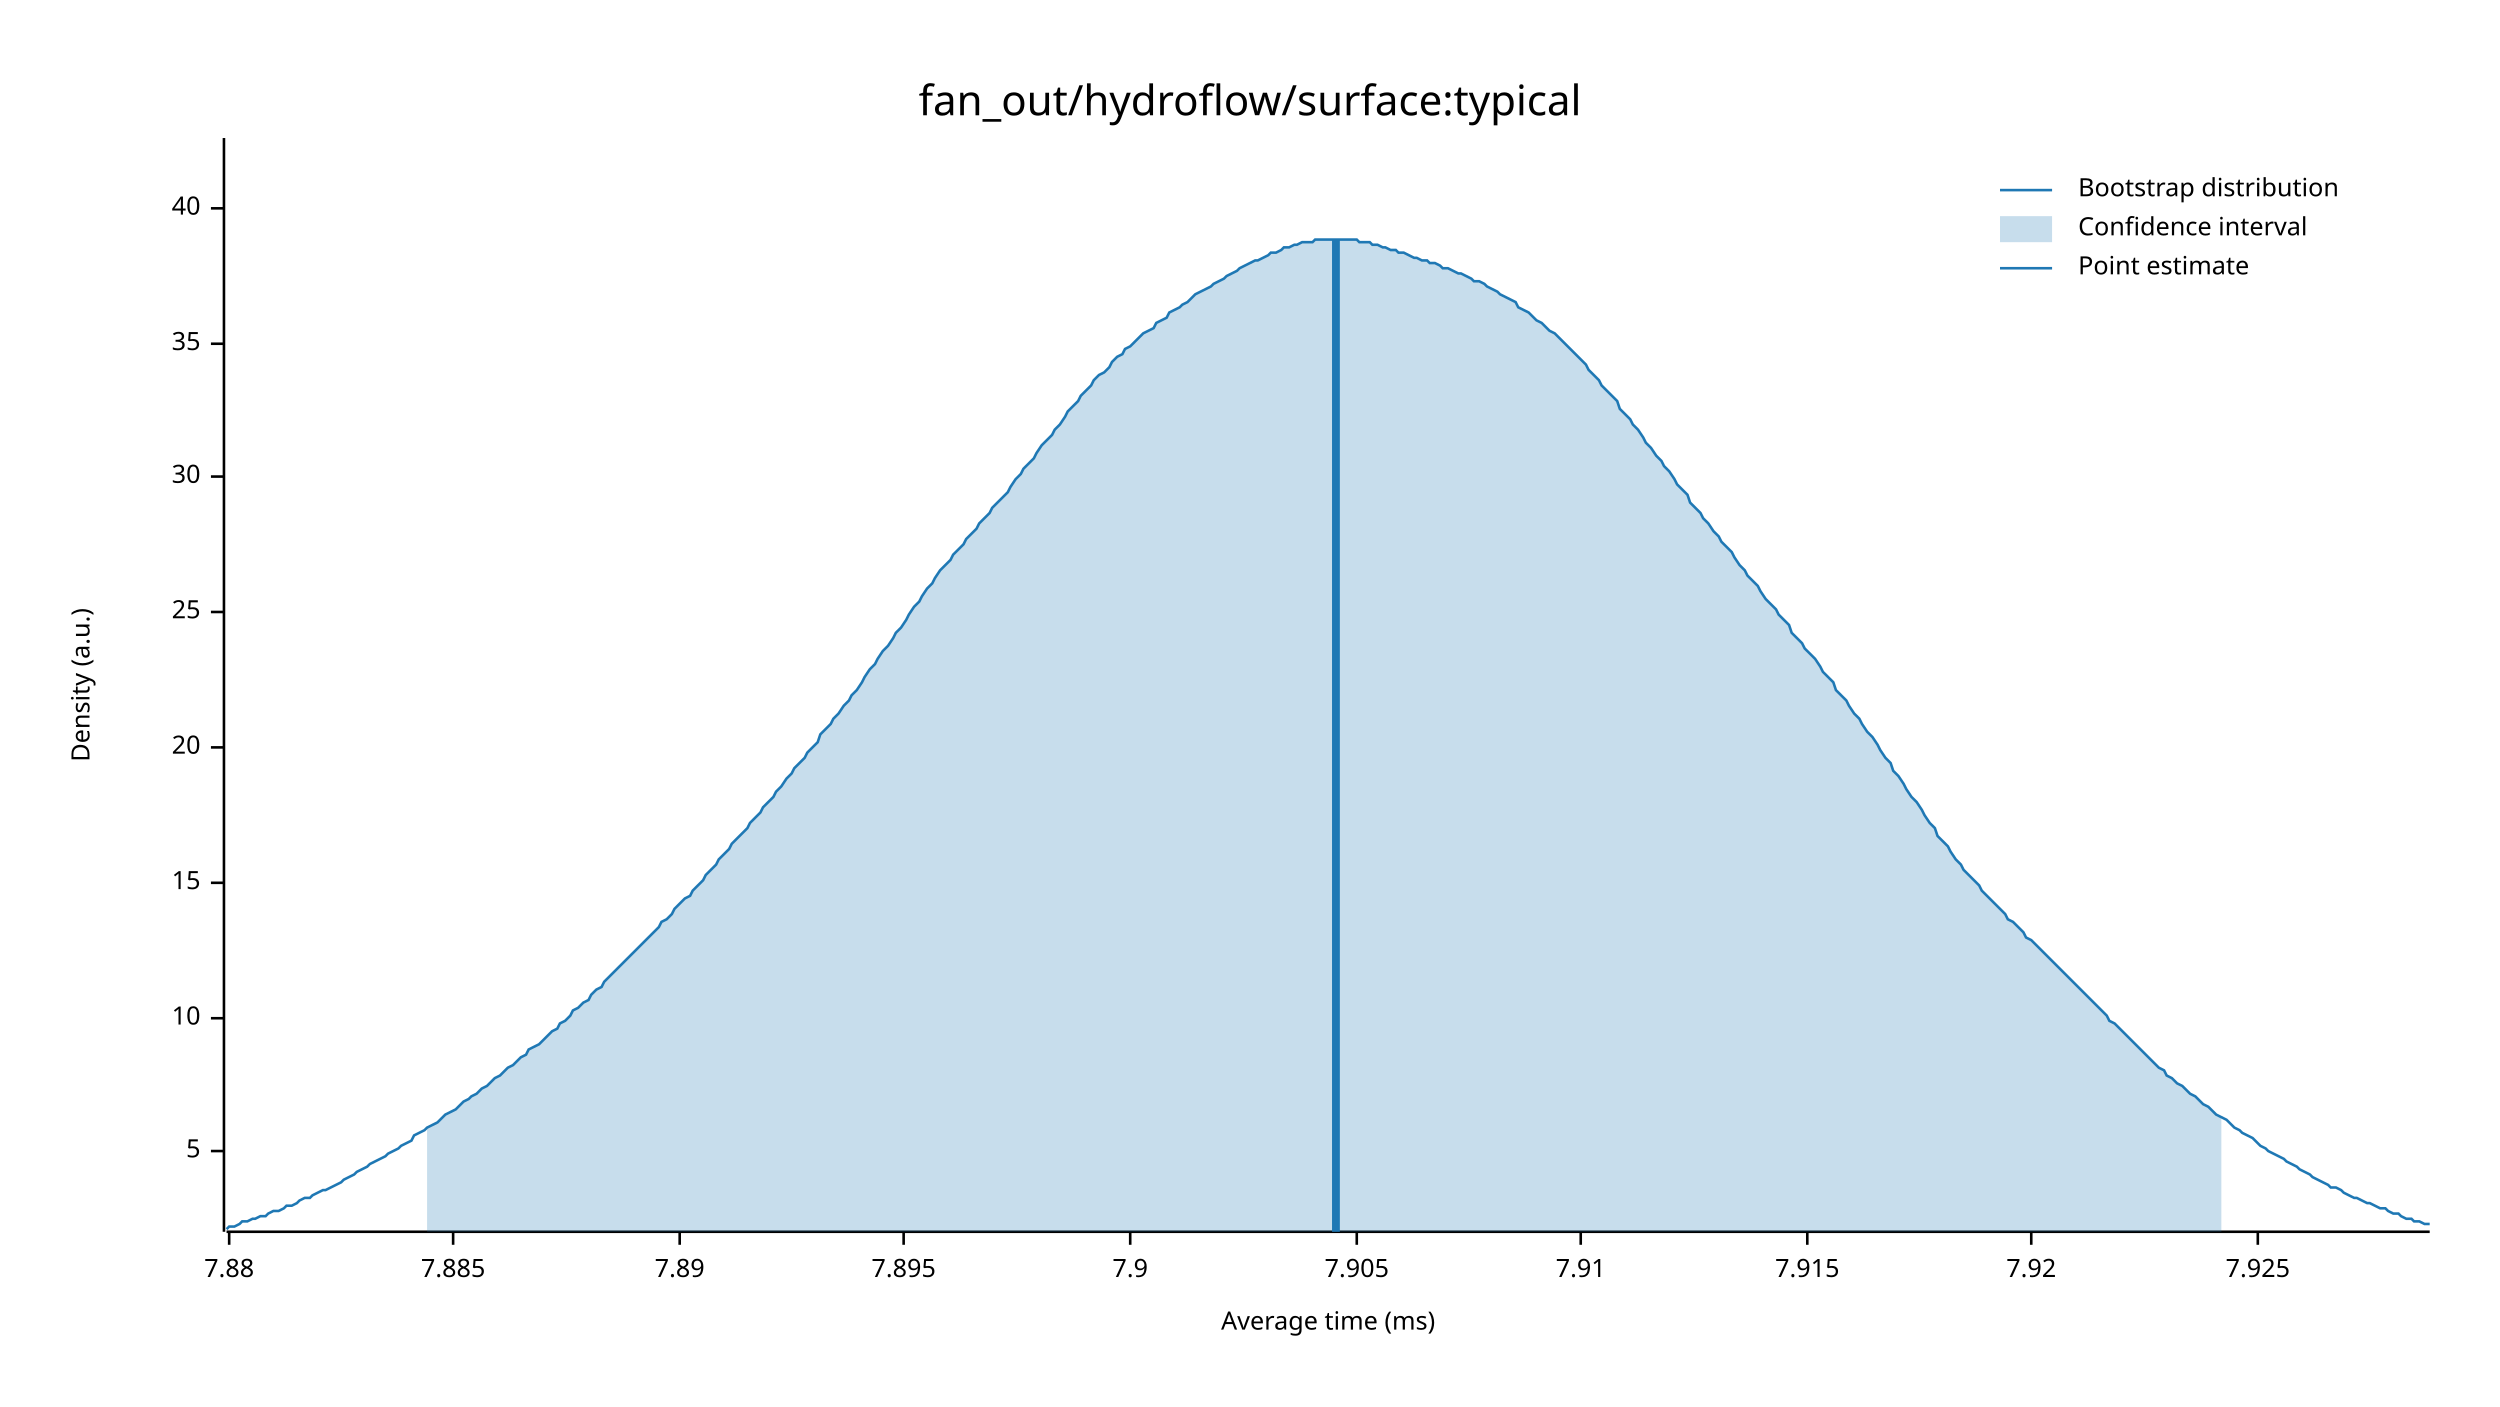
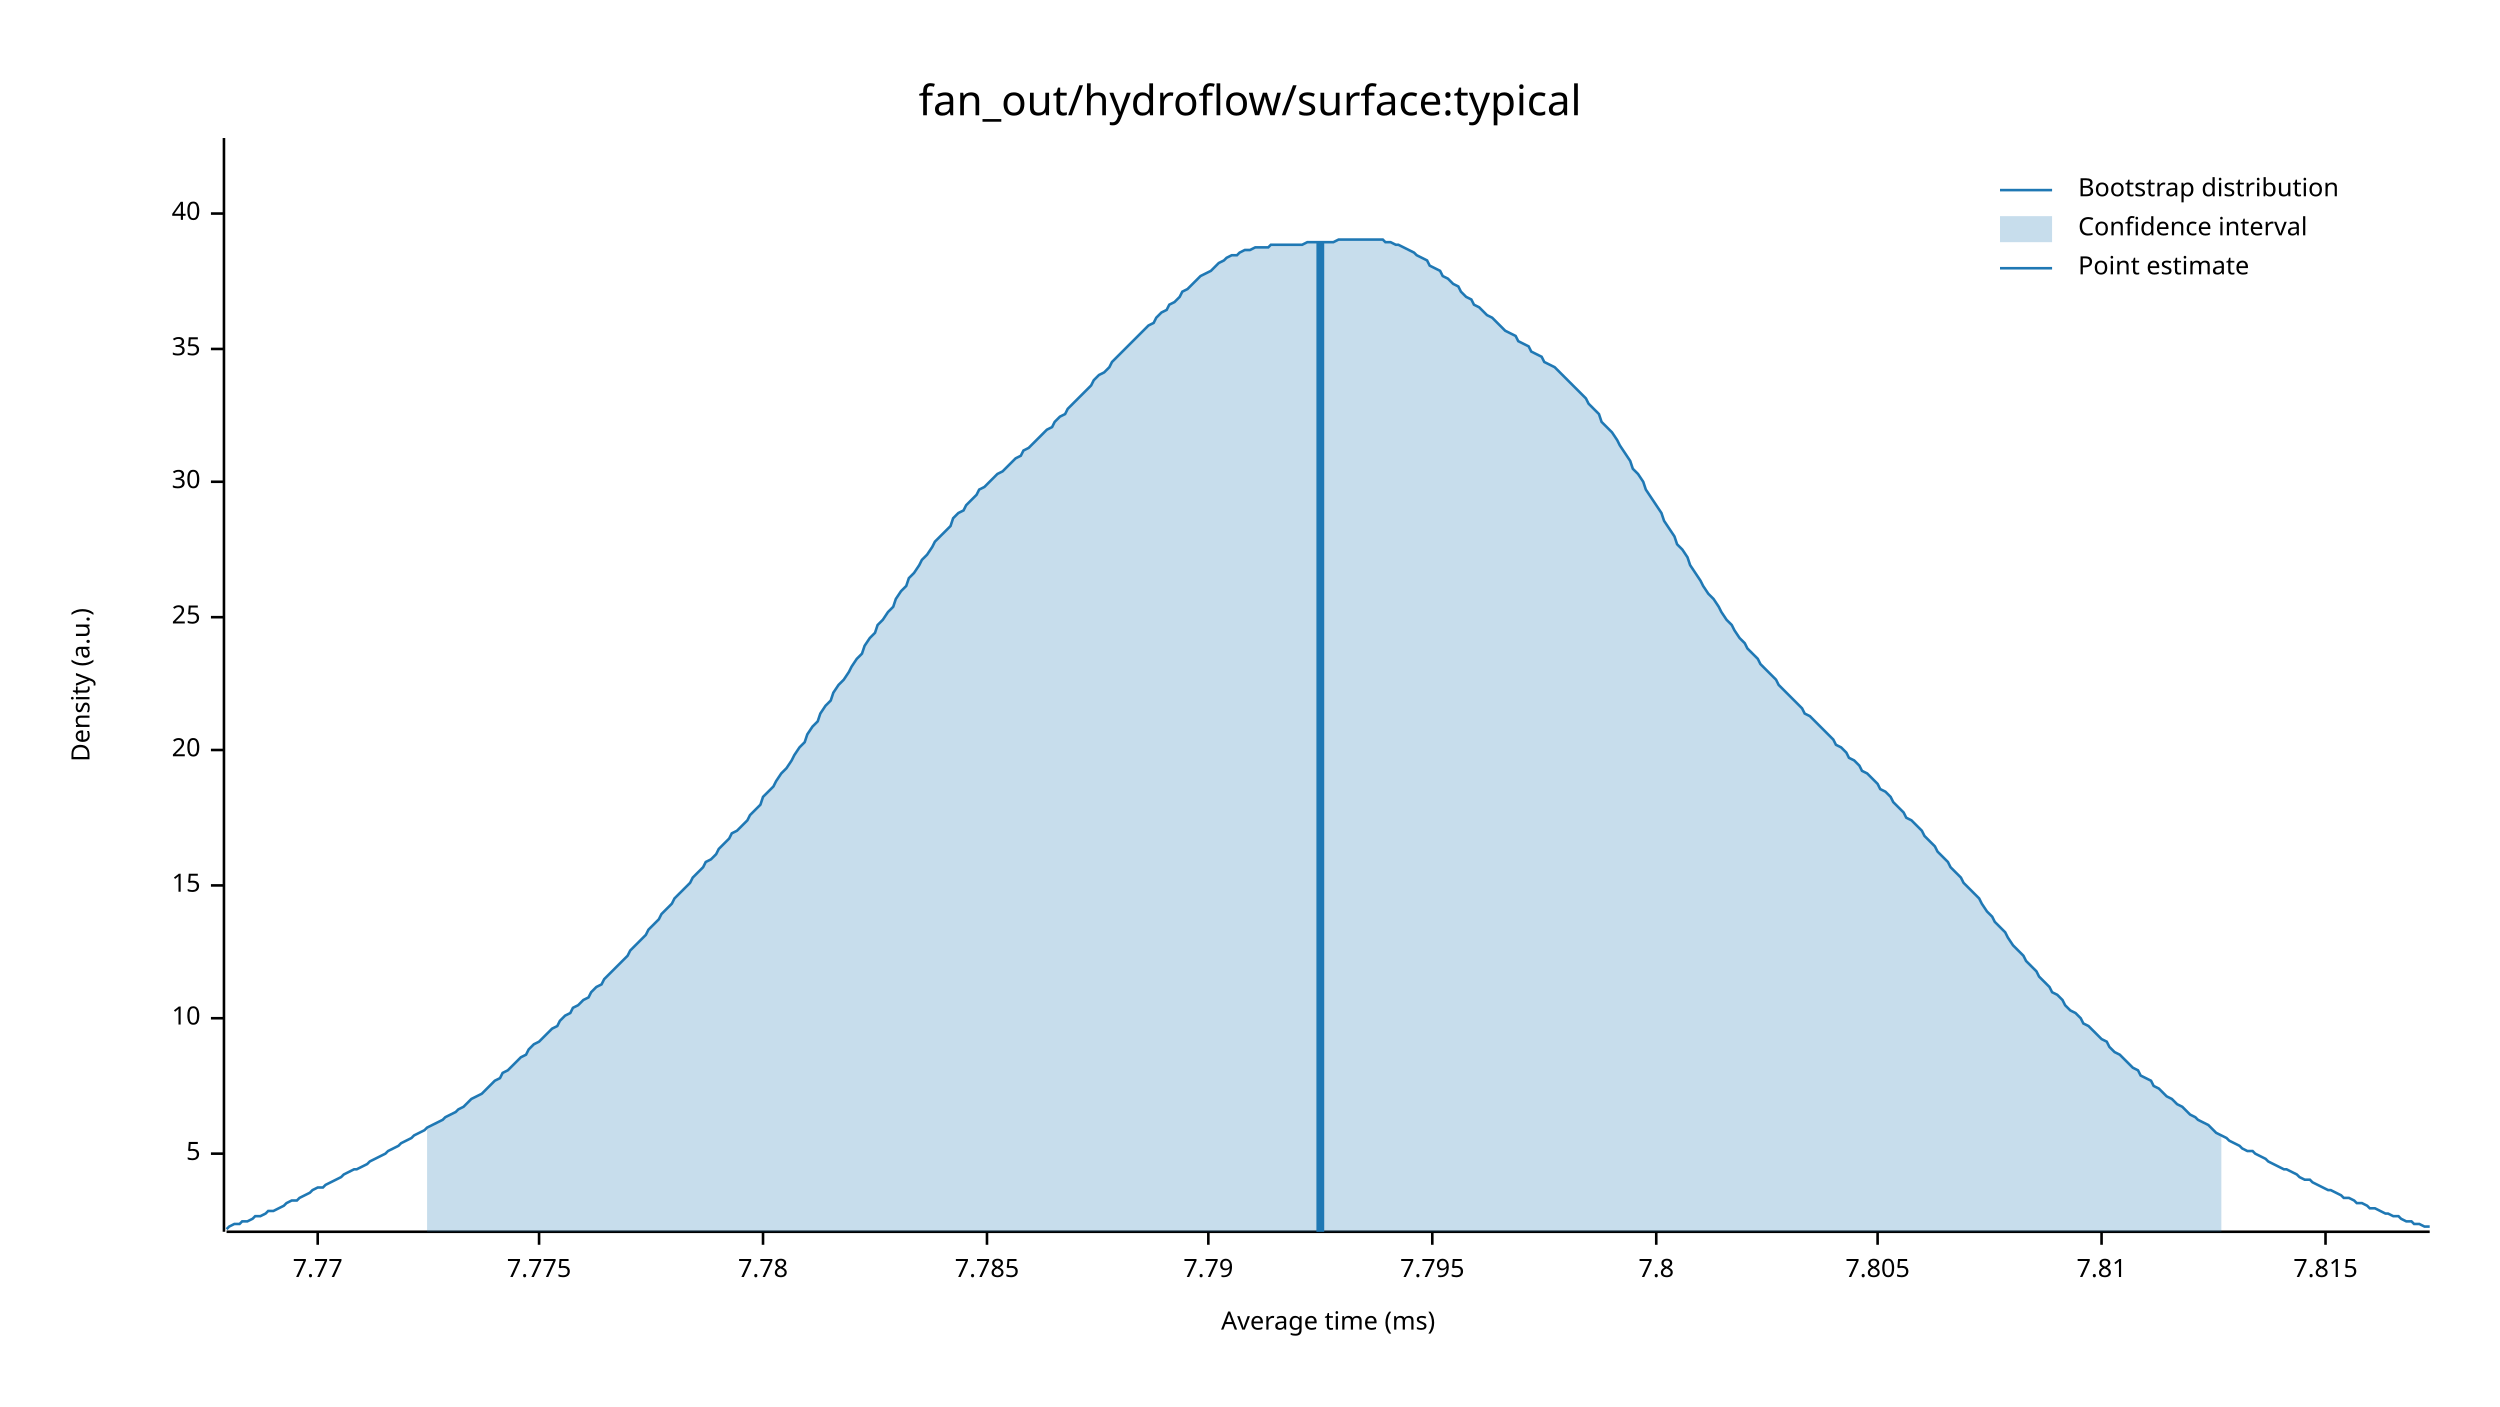
<svg xmlns="http://www.w3.org/2000/svg" width="960" height="540" viewBox="0 0 960 540">
  <text x="480" y="32" dy="0.76em" text-anchor="middle" font-family="sans-serif" font-size="16.129" opacity="1" fill="#000000">
fan_out/hydroflow/surface:typical
</text>
  <text x="27" y="263" dy="0.76em" text-anchor="middle" font-family="sans-serif" font-size="9.677" opacity="1" fill="#000000" transform="rotate(270, 27, 263)">
Density (a.u.)
</text>
  <text x="510" y="513" dy="-0.5ex" text-anchor="middle" font-family="sans-serif" font-size="9.677" opacity="1" fill="#000000">
Average time (ms)
</text>
  <polyline fill="none" opacity="1" stroke="#000000" stroke-width="1" points="86,53 86,473 " />
-   <text x="77" y="442" dy="0.5ex" text-anchor="end" font-family="sans-serif" font-size="9.677" opacity="1" fill="#000000">
+   <text x="77" y="443" dy="0.5ex" text-anchor="end" font-family="sans-serif" font-size="9.677" opacity="1" fill="#000000">
5
</text>
-   <polyline fill="none" opacity="1" stroke="#000000" stroke-width="1" points="81,442 86,442 " />
+   <polyline fill="none" opacity="1" stroke="#000000" stroke-width="1" points="81,443 86,443 " />
  <text x="77" y="391" dy="0.5ex" text-anchor="end" font-family="sans-serif" font-size="9.677" opacity="1" fill="#000000">
10
</text>
  <polyline fill="none" opacity="1" stroke="#000000" stroke-width="1" points="81,391 86,391 " />
-   <text x="77" y="339" dy="0.5ex" text-anchor="end" font-family="sans-serif" font-size="9.677" opacity="1" fill="#000000">
+   <text x="77" y="340" dy="0.5ex" text-anchor="end" font-family="sans-serif" font-size="9.677" opacity="1" fill="#000000">
15
</text>
-   <polyline fill="none" opacity="1" stroke="#000000" stroke-width="1" points="81,339 86,339 " />
-   <text x="77" y="287" dy="0.5ex" text-anchor="end" font-family="sans-serif" font-size="9.677" opacity="1" fill="#000000">
+   <polyline fill="none" opacity="1" stroke="#000000" stroke-width="1" points="81,340 86,340 " />
+   <text x="77" y="288" dy="0.5ex" text-anchor="end" font-family="sans-serif" font-size="9.677" opacity="1" fill="#000000">
20
</text>
-   <polyline fill="none" opacity="1" stroke="#000000" stroke-width="1" points="81,287 86,287 " />
-   <text x="77" y="235" dy="0.5ex" text-anchor="end" font-family="sans-serif" font-size="9.677" opacity="1" fill="#000000">
+   <polyline fill="none" opacity="1" stroke="#000000" stroke-width="1" points="81,288 86,288 " />
+   <text x="77" y="237" dy="0.5ex" text-anchor="end" font-family="sans-serif" font-size="9.677" opacity="1" fill="#000000">
25
</text>
-   <polyline fill="none" opacity="1" stroke="#000000" stroke-width="1" points="81,235 86,235 " />
-   <text x="77" y="183" dy="0.5ex" text-anchor="end" font-family="sans-serif" font-size="9.677" opacity="1" fill="#000000">
+   <polyline fill="none" opacity="1" stroke="#000000" stroke-width="1" points="81,237 86,237 " />
+   <text x="77" y="185" dy="0.5ex" text-anchor="end" font-family="sans-serif" font-size="9.677" opacity="1" fill="#000000">
30
</text>
-   <polyline fill="none" opacity="1" stroke="#000000" stroke-width="1" points="81,183 86,183 " />
-   <text x="77" y="132" dy="0.5ex" text-anchor="end" font-family="sans-serif" font-size="9.677" opacity="1" fill="#000000">
+   <polyline fill="none" opacity="1" stroke="#000000" stroke-width="1" points="81,185 86,185 " />
+   <text x="77" y="134" dy="0.5ex" text-anchor="end" font-family="sans-serif" font-size="9.677" opacity="1" fill="#000000">
35
</text>
-   <polyline fill="none" opacity="1" stroke="#000000" stroke-width="1" points="81,132 86,132 " />
-   <text x="77" y="80" dy="0.5ex" text-anchor="end" font-family="sans-serif" font-size="9.677" opacity="1" fill="#000000">
+   <polyline fill="none" opacity="1" stroke="#000000" stroke-width="1" points="81,134 86,134 " />
+   <text x="77" y="82" dy="0.5ex" text-anchor="end" font-family="sans-serif" font-size="9.677" opacity="1" fill="#000000">
40
</text>
-   <polyline fill="none" opacity="1" stroke="#000000" stroke-width="1" points="81,80 86,80 " />
+   <polyline fill="none" opacity="1" stroke="#000000" stroke-width="1" points="81,82 86,82 " />
  <polyline fill="none" opacity="1" stroke="#000000" stroke-width="1" points="87,473 933,473 " />
-   <text x="88" y="483" dy="0.76em" text-anchor="middle" font-family="sans-serif" font-size="9.677" opacity="1" fill="#000000">
- 7.88
+   <text x="122" y="483" dy="0.76em" text-anchor="middle" font-family="sans-serif" font-size="9.677" opacity="1" fill="#000000">
+ 7.77
</text>
-   <polyline fill="none" opacity="1" stroke="#000000" stroke-width="1" points="88,473 88,478 " />
-   <text x="174" y="483" dy="0.76em" text-anchor="middle" font-family="sans-serif" font-size="9.677" opacity="1" fill="#000000">
- 7.885
+   <polyline fill="none" opacity="1" stroke="#000000" stroke-width="1" points="122,473 122,478 " />
+   <text x="207" y="483" dy="0.76em" text-anchor="middle" font-family="sans-serif" font-size="9.677" opacity="1" fill="#000000">
+ 7.775
</text>
-   <polyline fill="none" opacity="1" stroke="#000000" stroke-width="1" points="174,473 174,478 " />
-   <text x="261" y="483" dy="0.76em" text-anchor="middle" font-family="sans-serif" font-size="9.677" opacity="1" fill="#000000">
- 7.89
+   <polyline fill="none" opacity="1" stroke="#000000" stroke-width="1" points="207,473 207,478 " />
+   <text x="293" y="483" dy="0.76em" text-anchor="middle" font-family="sans-serif" font-size="9.677" opacity="1" fill="#000000">
+ 7.78
</text>
-   <polyline fill="none" opacity="1" stroke="#000000" stroke-width="1" points="261,473 261,478 " />
-   <text x="347" y="483" dy="0.76em" text-anchor="middle" font-family="sans-serif" font-size="9.677" opacity="1" fill="#000000">
- 7.895
+   <polyline fill="none" opacity="1" stroke="#000000" stroke-width="1" points="293,473 293,478 " />
+   <text x="379" y="483" dy="0.76em" text-anchor="middle" font-family="sans-serif" font-size="9.677" opacity="1" fill="#000000">
+ 7.785
</text>
-   <polyline fill="none" opacity="1" stroke="#000000" stroke-width="1" points="347,473 347,478 " />
-   <text x="434" y="483" dy="0.76em" text-anchor="middle" font-family="sans-serif" font-size="9.677" opacity="1" fill="#000000">
- 7.9
+   <polyline fill="none" opacity="1" stroke="#000000" stroke-width="1" points="379,473 379,478 " />
+   <text x="464" y="483" dy="0.76em" text-anchor="middle" font-family="sans-serif" font-size="9.677" opacity="1" fill="#000000">
+ 7.79
</text>
-   <polyline fill="none" opacity="1" stroke="#000000" stroke-width="1" points="434,473 434,478 " />
-   <text x="521" y="483" dy="0.76em" text-anchor="middle" font-family="sans-serif" font-size="9.677" opacity="1" fill="#000000">
- 7.905
+   <polyline fill="none" opacity="1" stroke="#000000" stroke-width="1" points="464,473 464,478 " />
+   <text x="550" y="483" dy="0.76em" text-anchor="middle" font-family="sans-serif" font-size="9.677" opacity="1" fill="#000000">
+ 7.795
</text>
-   <polyline fill="none" opacity="1" stroke="#000000" stroke-width="1" points="521,473 521,478 " />
-   <text x="607" y="483" dy="0.76em" text-anchor="middle" font-family="sans-serif" font-size="9.677" opacity="1" fill="#000000">
- 7.91
+   <polyline fill="none" opacity="1" stroke="#000000" stroke-width="1" points="550,473 550,478 " />
+   <text x="636" y="483" dy="0.76em" text-anchor="middle" font-family="sans-serif" font-size="9.677" opacity="1" fill="#000000">
+ 7.8
</text>
-   <polyline fill="none" opacity="1" stroke="#000000" stroke-width="1" points="607,473 607,478 " />
-   <text x="694" y="483" dy="0.76em" text-anchor="middle" font-family="sans-serif" font-size="9.677" opacity="1" fill="#000000">
- 7.915
+   <polyline fill="none" opacity="1" stroke="#000000" stroke-width="1" points="636,473 636,478 " />
+   <text x="721" y="483" dy="0.76em" text-anchor="middle" font-family="sans-serif" font-size="9.677" opacity="1" fill="#000000">
+ 7.805
</text>
-   <polyline fill="none" opacity="1" stroke="#000000" stroke-width="1" points="694,473 694,478 " />
-   <text x="780" y="483" dy="0.76em" text-anchor="middle" font-family="sans-serif" font-size="9.677" opacity="1" fill="#000000">
- 7.92
+   <polyline fill="none" opacity="1" stroke="#000000" stroke-width="1" points="721,473 721,478 " />
+   <text x="807" y="483" dy="0.76em" text-anchor="middle" font-family="sans-serif" font-size="9.677" opacity="1" fill="#000000">
+ 7.81
</text>
-   <polyline fill="none" opacity="1" stroke="#000000" stroke-width="1" points="780,473 780,478 " />
-   <text x="867" y="483" dy="0.76em" text-anchor="middle" font-family="sans-serif" font-size="9.677" opacity="1" fill="#000000">
- 7.925
+   <polyline fill="none" opacity="1" stroke="#000000" stroke-width="1" points="807,473 807,478 " />
+   <text x="893" y="483" dy="0.76em" text-anchor="middle" font-family="sans-serif" font-size="9.677" opacity="1" fill="#000000">
+ 7.815
</text>
-   <polyline fill="none" opacity="1" stroke="#000000" stroke-width="1" points="867,473 867,478 " />
-   <polyline fill="none" opacity="1" stroke="#1F78B4" stroke-width="1" points="87,472 88,471 90,471 92,470 93,469 95,469 97,468 98,468 100,467 102,467 103,466 105,465 107,465 109,464 110,463 112,463 114,462 115,461 117,460 119,460 120,459 122,458 124,457 125,457 127,456 129,455 131,454 132,453 134,452 136,451 137,450 139,449 141,448 142,447 144,446 146,445 148,444 149,443 151,442 153,441 154,440 156,439 158,438 159,436 161,435 163,434 164,433 166,432 168,431 170,429 171,428 173,427 175,426 176,425 178,423 180,422 181,421 183,420 185,418 187,417 188,416 190,414 192,413 193,412 195,410 197,409 198,408 200,406 202,405 203,403 205,402 207,401 209,399 210,398 212,396 214,395 215,393 217,392 219,390 220,388 222,387 224,385 226,384 227,382 229,380 231,379 232,377 234,375 236,373 237,372 239,370 241,368 242,367 244,365 246,363 248,361 249,360 251,358 253,356 254,354 256,353 258,351 259,349 261,347 263,345 265,344 266,342 268,340 270,338 271,336 273,334 275,332 276,330 278,328 280,326 281,324 283,322 285,320 287,318 288,316 290,314 292,312 293,310 295,308 297,306 298,304 300,302 302,299 304,297 305,295 307,293 309,291 310,289 312,287 314,285 315,282 317,280 319,278 320,276 322,274 324,271 326,269 327,267 329,265 331,262 332,260 334,257 336,255 337,253 339,250 341,248 343,245 344,243 346,241 348,238 349,236 351,233 353,231 354,229 356,226 358,224 359,222 361,219 363,217 365,215 366,213 368,211 370,209 371,207 373,205 375,203 376,201 378,199 380,197 381,195 383,193 385,191 387,189 388,187 390,184 392,182 393,180 395,178 397,176 398,174 400,171 402,169 404,167 405,165 407,163 409,160 410,158 412,156 414,154 415,152 417,150 419,148 420,146 422,144 424,143 426,141 427,139 429,137 431,136 432,134 434,133 436,131 437,130 439,128 441,127 443,126 444,124 446,123 448,122 449,120 451,119 453,118 454,117 456,116 458,114 459,113 461,112 463,111 465,110 466,109 468,108 470,107 471,106 473,105 475,104 476,103 478,102 480,101 482,100 483,100 485,99 487,98 488,97 490,97 492,96 493,95 495,95 497,94 498,94 500,93 502,93 504,93 505,92 507,92 509,92 510,92 512,92 514,92 515,92 517,92 519,92 521,92 522,93 524,93 526,93 527,94 529,94 531,95 532,95 534,96 536,96 537,97 539,97 541,98 543,99 544,99 546,100 548,100 549,101 551,101 553,102 554,103 556,103 558,104 560,105 561,105 563,106 565,107 566,108 568,108 570,109 571,110 573,111 575,112 576,113 578,114 580,115 582,116 583,118 585,119 587,120 588,121 590,123 592,124 593,125 595,127 597,128 599,130 600,131 602,133 604,135 605,136 607,138 609,140 610,142 612,144 614,146 615,148 617,150 619,152 621,154 622,157 624,159 626,161 627,163 629,165 631,168 632,170 634,172 636,175 638,177 639,179 641,181 643,184 644,186 646,188 648,190 649,193 651,195 653,197 654,199 656,201 658,204 660,206 661,208 663,210 665,212 666,214 668,217 670,219 671,221 673,223 675,225 676,227 678,230 680,232 682,234 683,236 685,238 687,240 688,243 690,245 692,247 693,249 695,251 697,253 699,256 700,258 702,260 704,262 705,265 707,267 709,269 710,271 712,274 714,276 715,278 717,281 719,283 721,286 722,288 724,291 726,293 727,296 729,298 731,301 732,303 734,306 736,308 738,311 739,313 741,316 743,318 744,321 746,323 748,325 749,327 751,330 753,332 754,334 756,336 758,338 760,340 761,342 763,344 765,346 766,347 768,349 770,351 771,353 773,354 775,356 777,358 778,360 780,361 782,363 783,364 785,366 787,368 788,369 790,371 792,373 793,374 795,376 797,378 799,380 800,381 802,383 804,385 805,386 807,388 809,390 810,392 812,393 814,395 816,397 817,398 819,400 821,402 822,403 824,405 826,407 827,408 829,410 831,411 832,413 834,414 836,416 838,417 839,418 841,420 843,421 844,422 846,424 848,425 849,426 851,428 853,429 855,430 856,431 858,433 860,434 861,435 863,436 865,437 866,438 868,440 870,441 871,442 873,443 875,444 877,445 878,446 880,447 882,448 883,449 885,450 887,451 888,452 890,453 892,454 894,455 895,456 897,456 899,457 900,458 902,459 904,460 905,460 907,461 909,462 910,462 912,463 914,464 916,464 917,465 919,466 921,466 922,467 924,468 926,468 927,469 929,469 931,470 933,470 " />
-   <polygon opacity="0.25" fill="#1F78B4" points="164,433 166,432 168,431 170,429 171,428 173,427 175,426 176,425 178,423 180,422 181,421 183,420 185,418 187,417 188,416 190,414 192,413 193,412 195,410 197,409 198,408 200,406 202,405 203,403 205,402 207,401 209,399 210,398 212,396 214,395 215,393 217,392 219,390 220,388 222,387 224,385 226,384 227,382 229,380 231,379 232,377 234,375 236,373 237,372 239,370 241,368 242,367 244,365 246,363 248,361 249,360 251,358 253,356 254,354 256,353 258,351 259,349 261,347 263,345 265,344 266,342 268,340 270,338 271,336 273,334 275,332 276,330 278,328 280,326 281,324 283,322 285,320 287,318 288,316 290,314 292,312 293,310 295,308 297,306 298,304 300,302 302,299 304,297 305,295 307,293 309,291 310,289 312,287 314,285 315,282 317,280 319,278 320,276 322,274 324,271 326,269 327,267 329,265 331,262 332,260 334,257 336,255 337,253 339,250 341,248 343,245 344,243 346,241 348,238 349,236 351,233 353,231 354,229 356,226 358,224 359,222 361,219 363,217 365,215 366,213 368,211 370,209 371,207 373,205 375,203 376,201 378,199 380,197 381,195 383,193 385,191 387,189 388,187 390,184 392,182 393,180 395,178 397,176 398,174 400,171 402,169 404,167 405,165 407,163 409,160 410,158 412,156 414,154 415,152 417,150 419,148 420,146 422,144 424,143 426,141 427,139 429,137 431,136 432,134 434,133 436,131 437,130 439,128 441,127 443,126 444,124 446,123 448,122 449,120 451,119 453,118 454,117 456,116 458,114 459,113 461,112 463,111 465,110 466,109 468,108 470,107 471,106 473,105 475,104 476,103 478,102 480,101 482,100 483,100 485,99 487,98 488,97 490,97 492,96 493,95 495,95 497,94 498,94 500,93 502,93 504,93 505,92 507,92 509,92 510,92 512,92 514,92 515,92 517,92 519,92 521,92 522,93 524,93 526,93 527,94 529,94 531,95 532,95 534,96 536,96 537,97 539,97 541,98 543,99 544,99 546,100 548,100 549,101 551,101 553,102 554,103 556,103 558,104 560,105 561,105 563,106 565,107 566,108 568,108 570,109 571,110 573,111 575,112 576,113 578,114 580,115 582,116 583,118 585,119 587,120 588,121 590,123 592,124 593,125 595,127 597,128 599,130 600,131 602,133 604,135 605,136 607,138 609,140 610,142 612,144 614,146 615,148 617,150 619,152 621,154 622,157 624,159 626,161 627,163 629,165 631,168 632,170 634,172 636,175 638,177 639,179 641,181 643,184 644,186 646,188 648,190 649,193 651,195 653,197 654,199 656,201 658,204 660,206 661,208 663,210 665,212 666,214 668,217 670,219 671,221 673,223 675,225 676,227 678,230 680,232 682,234 683,236 685,238 687,240 688,243 690,245 692,247 693,249 695,251 697,253 699,256 700,258 702,260 704,262 705,265 707,267 709,269 710,271 712,274 714,276 715,278 717,281 719,283 721,286 722,288 724,291 726,293 727,296 729,298 731,301 732,303 734,306 736,308 738,311 739,313 741,316 743,318 744,321 746,323 748,325 749,327 751,330 753,332 754,334 756,336 758,338 760,340 761,342 763,344 765,346 766,347 768,349 770,351 771,353 773,354 775,356 777,358 778,360 780,361 782,363 783,364 785,366 787,368 788,369 790,371 792,373 793,374 795,376 797,378 799,380 800,381 802,383 804,385 805,386 807,388 809,390 810,392 812,393 814,395 816,397 817,398 819,400 821,402 822,403 824,405 826,407 827,408 829,410 831,411 832,413 834,414 836,416 838,417 839,418 841,420 843,421 844,422 846,424 848,425 849,426 851,428 853,429 853,473 164,473 " />
-   <polyline fill="none" opacity="1" stroke="#1F78B4" stroke-width="3" points="513,473 513,92 " />
+   <polyline fill="none" opacity="1" stroke="#000000" stroke-width="1" points="893,473 893,478 " />
+   <polyline fill="none" opacity="1" stroke="#1F78B4" stroke-width="1" points="87,472 88,471 90,470 92,470 93,469 95,469 97,468 98,467 100,467 102,466 103,465 105,465 107,464 109,463 110,462 112,461 114,461 115,460 117,459 119,458 120,457 122,456 124,456 125,455 127,454 129,453 131,452 132,451 134,450 136,449 137,449 139,448 141,447 142,446 144,445 146,444 148,443 149,442 151,441 153,440 154,439 156,438 158,437 159,436 161,435 163,434 164,433 166,432 168,431 170,430 171,429 173,428 175,427 176,426 178,425 180,423 181,422 183,421 185,420 187,418 188,417 190,415 192,414 193,412 195,411 197,409 198,408 200,406 202,405 203,403 205,401 207,400 209,398 210,397 212,395 214,394 215,392 217,390 219,389 220,387 222,386 224,384 226,383 227,381 229,379 231,378 232,376 234,374 236,372 237,371 239,369 241,367 242,365 244,363 246,361 248,359 249,357 251,355 253,353 254,351 256,349 258,347 259,345 261,343 263,341 265,339 266,337 268,335 270,333 271,331 273,330 275,328 276,326 278,324 280,322 281,320 283,319 285,317 287,315 288,313 290,311 292,309 293,306 295,304 297,302 298,300 300,297 302,295 304,292 305,290 307,287 309,285 310,282 312,279 314,277 315,274 317,271 319,269 320,266 322,263 324,261 326,258 327,256 329,253 331,251 332,248 334,245 336,243 337,240 339,238 341,235 343,233 344,230 346,227 348,225 349,222 351,220 353,217 354,215 356,213 358,210 359,208 361,206 363,204 365,202 366,199 368,197 370,196 371,194 373,192 375,190 376,188 378,187 380,185 381,184 383,182 385,181 387,179 388,178 390,176 392,175 393,173 395,172 397,170 398,169 400,167 402,165 404,164 405,162 407,160 409,159 410,157 412,155 414,153 415,152 417,150 419,148 420,146 422,144 424,143 426,141 427,139 429,137 431,135 432,134 434,132 436,130 437,129 439,127 441,125 443,124 444,122 446,120 448,119 449,117 451,116 453,114 454,112 456,111 458,109 459,108 461,106 463,105 465,104 466,103 468,101 470,100 471,99 473,98 475,98 476,97 478,96 480,96 482,95 483,95 485,95 487,95 488,94 490,94 492,94 493,94 495,94 497,94 498,94 500,94 502,93 504,93 505,93 507,93 509,93 510,93 512,93 514,92 515,92 517,92 519,92 521,92 522,92 524,92 526,92 527,92 529,92 531,92 532,93 534,93 536,94 537,94 539,95 541,96 543,97 544,98 546,99 548,100 549,102 551,103 553,104 554,106 556,107 558,109 560,110 561,112 563,114 565,115 566,117 568,118 570,120 571,121 573,122 575,124 576,125 578,127 580,128 582,129 583,131 585,132 587,133 588,135 590,136 592,137 593,139 595,140 597,141 599,143 600,144 602,146 604,148 605,149 607,151 609,153 610,155 612,157 614,159 615,162 617,164 619,166 621,169 622,171 624,174 626,177 627,180 629,182 631,185 632,188 634,191 636,194 638,197 639,200 641,203 643,206 644,209 646,211 648,214 649,217 651,220 653,223 654,225 656,228 658,230 660,233 661,235 663,238 665,240 666,242 668,245 670,247 671,249 673,251 675,253 676,255 678,257 680,259 682,261 683,263 685,265 687,267 688,268 690,270 692,272 693,274 695,275 697,277 699,279 700,280 702,282 704,284 705,286 707,287 709,289 710,291 712,292 714,294 715,296 717,297 719,299 721,301 722,303 724,304 726,306 727,308 729,310 731,312 732,314 734,315 736,317 738,319 739,321 741,323 743,325 744,327 746,329 748,331 749,333 751,335 753,337 754,339 756,341 758,343 760,345 761,347 763,350 765,352 766,354 768,356 770,358 771,360 773,363 775,365 777,367 778,369 780,371 782,373 783,375 785,377 787,379 788,381 790,382 792,384 793,386 795,388 797,389 799,391 800,393 802,394 804,396 805,397 807,399 809,400 810,402 812,404 814,405 816,407 817,408 819,410 821,411 822,413 824,414 826,415 827,417 829,418 831,420 832,421 834,422 836,424 838,425 839,426 841,428 843,429 844,430 846,431 848,432 849,433 851,435 853,436 855,437 856,438 858,439 860,440 861,441 863,442 865,442 866,443 868,444 870,445 871,446 873,447 875,448 877,449 878,449 880,450 882,451 883,452 885,453 887,453 888,454 890,455 892,456 894,457 895,457 897,458 899,459 900,460 902,460 904,461 905,462 907,462 909,463 910,464 912,464 914,465 916,466 917,466 919,467 921,467 922,468 924,469 926,469 927,470 929,470 931,471 933,471 " />
+   <polygon opacity="0.25" fill="#1F78B4" points="164,433 166,432 168,431 170,430 171,429 173,428 175,427 176,426 178,425 180,423 181,422 183,421 185,420 187,418 188,417 190,415 192,414 193,412 195,411 197,409 198,408 200,406 202,405 203,403 205,401 207,400 209,398 210,397 212,395 214,394 215,392 217,390 219,389 220,387 222,386 224,384 226,383 227,381 229,379 231,378 232,376 234,374 236,372 237,371 239,369 241,367 242,365 244,363 246,361 248,359 249,357 251,355 253,353 254,351 256,349 258,347 259,345 261,343 263,341 265,339 266,337 268,335 270,333 271,331 273,330 275,328 276,326 278,324 280,322 281,320 283,319 285,317 287,315 288,313 290,311 292,309 293,306 295,304 297,302 298,300 300,297 302,295 304,292 305,290 307,287 309,285 310,282 312,279 314,277 315,274 317,271 319,269 320,266 322,263 324,261 326,258 327,256 329,253 331,251 332,248 334,245 336,243 337,240 339,238 341,235 343,233 344,230 346,227 348,225 349,222 351,220 353,217 354,215 356,213 358,210 359,208 361,206 363,204 365,202 366,199 368,197 370,196 371,194 373,192 375,190 376,188 378,187 380,185 381,184 383,182 385,181 387,179 388,178 390,176 392,175 393,173 395,172 397,170 398,169 400,167 402,165 404,164 405,162 407,160 409,159 410,157 412,155 414,153 415,152 417,150 419,148 420,146 422,144 424,143 426,141 427,139 429,137 431,135 432,134 434,132 436,130 437,129 439,127 441,125 443,124 444,122 446,120 448,119 449,117 451,116 453,114 454,112 456,111 458,109 459,108 461,106 463,105 465,104 466,103 468,101 470,100 471,99 473,98 475,98 476,97 478,96 480,96 482,95 483,95 485,95 487,95 488,94 490,94 492,94 493,94 495,94 497,94 498,94 500,94 502,93 504,93 505,93 507,93 509,93 510,93 512,93 514,92 515,92 517,92 519,92 521,92 522,92 524,92 526,92 527,92 529,92 531,92 532,93 534,93 536,94 537,94 539,95 541,96 543,97 544,98 546,99 548,100 549,102 551,103 553,104 554,106 556,107 558,109 560,110 561,112 563,114 565,115 566,117 568,118 570,120 571,121 573,122 575,124 576,125 578,127 580,128 582,129 583,131 585,132 587,133 588,135 590,136 592,137 593,139 595,140 597,141 599,143 600,144 602,146 604,148 605,149 607,151 609,153 610,155 612,157 614,159 615,162 617,164 619,166 621,169 622,171 624,174 626,177 627,180 629,182 631,185 632,188 634,191 636,194 638,197 639,200 641,203 643,206 644,209 646,211 648,214 649,217 651,220 653,223 654,225 656,228 658,230 660,233 661,235 663,238 665,240 666,242 668,245 670,247 671,249 673,251 675,253 676,255 678,257 680,259 682,261 683,263 685,265 687,267 688,268 690,270 692,272 693,274 695,275 697,277 699,279 700,280 702,282 704,284 705,286 707,287 709,289 710,291 712,292 714,294 715,296 717,297 719,299 721,301 722,303 724,304 726,306 727,308 729,310 731,312 732,314 734,315 736,317 738,319 739,321 741,323 743,325 744,327 746,329 748,331 749,333 751,335 753,337 754,339 756,341 758,343 760,345 761,347 763,350 765,352 766,354 768,356 770,358 771,360 773,363 775,365 777,367 778,369 780,371 782,373 783,375 785,377 787,379 788,381 790,382 792,384 793,386 795,388 797,389 799,391 800,393 802,394 804,396 805,397 807,399 809,400 810,402 812,404 814,405 816,407 817,408 819,410 821,411 822,413 824,414 826,415 827,417 829,418 831,420 832,421 834,422 836,424 838,425 839,426 841,428 843,429 844,430 846,431 848,432 849,433 851,435 853,436 853,473 164,473 " />
+   <polyline fill="none" opacity="1" stroke="#1F78B4" stroke-width="3" points="507,473 507,93 " />
  <text x="798" y="68" dy="0.76em" text-anchor="start" font-family="sans-serif" font-size="9.677" opacity="1" fill="#000000">
Bootstrap distribution
</text>
  <text x="798" y="83" dy="0.76em" text-anchor="start" font-family="sans-serif" font-size="9.677" opacity="1" fill="#000000">
Confidence interval
</text>
  <text x="798" y="98" dy="0.76em" text-anchor="start" font-family="sans-serif" font-size="9.677" opacity="1" fill="#000000">
Point estimate
</text>
  <polyline fill="none" opacity="1" stroke="#1F78B4" stroke-width="1" points="768,73 788,73 " />
  <rect x="768" y="83" width="20" height="10" opacity="0.25" fill="#1F78B4" stroke="none" />
  <polyline fill="none" opacity="1" stroke="#1F78B4" stroke-width="1" points="768,103 788,103 " />
</svg>
